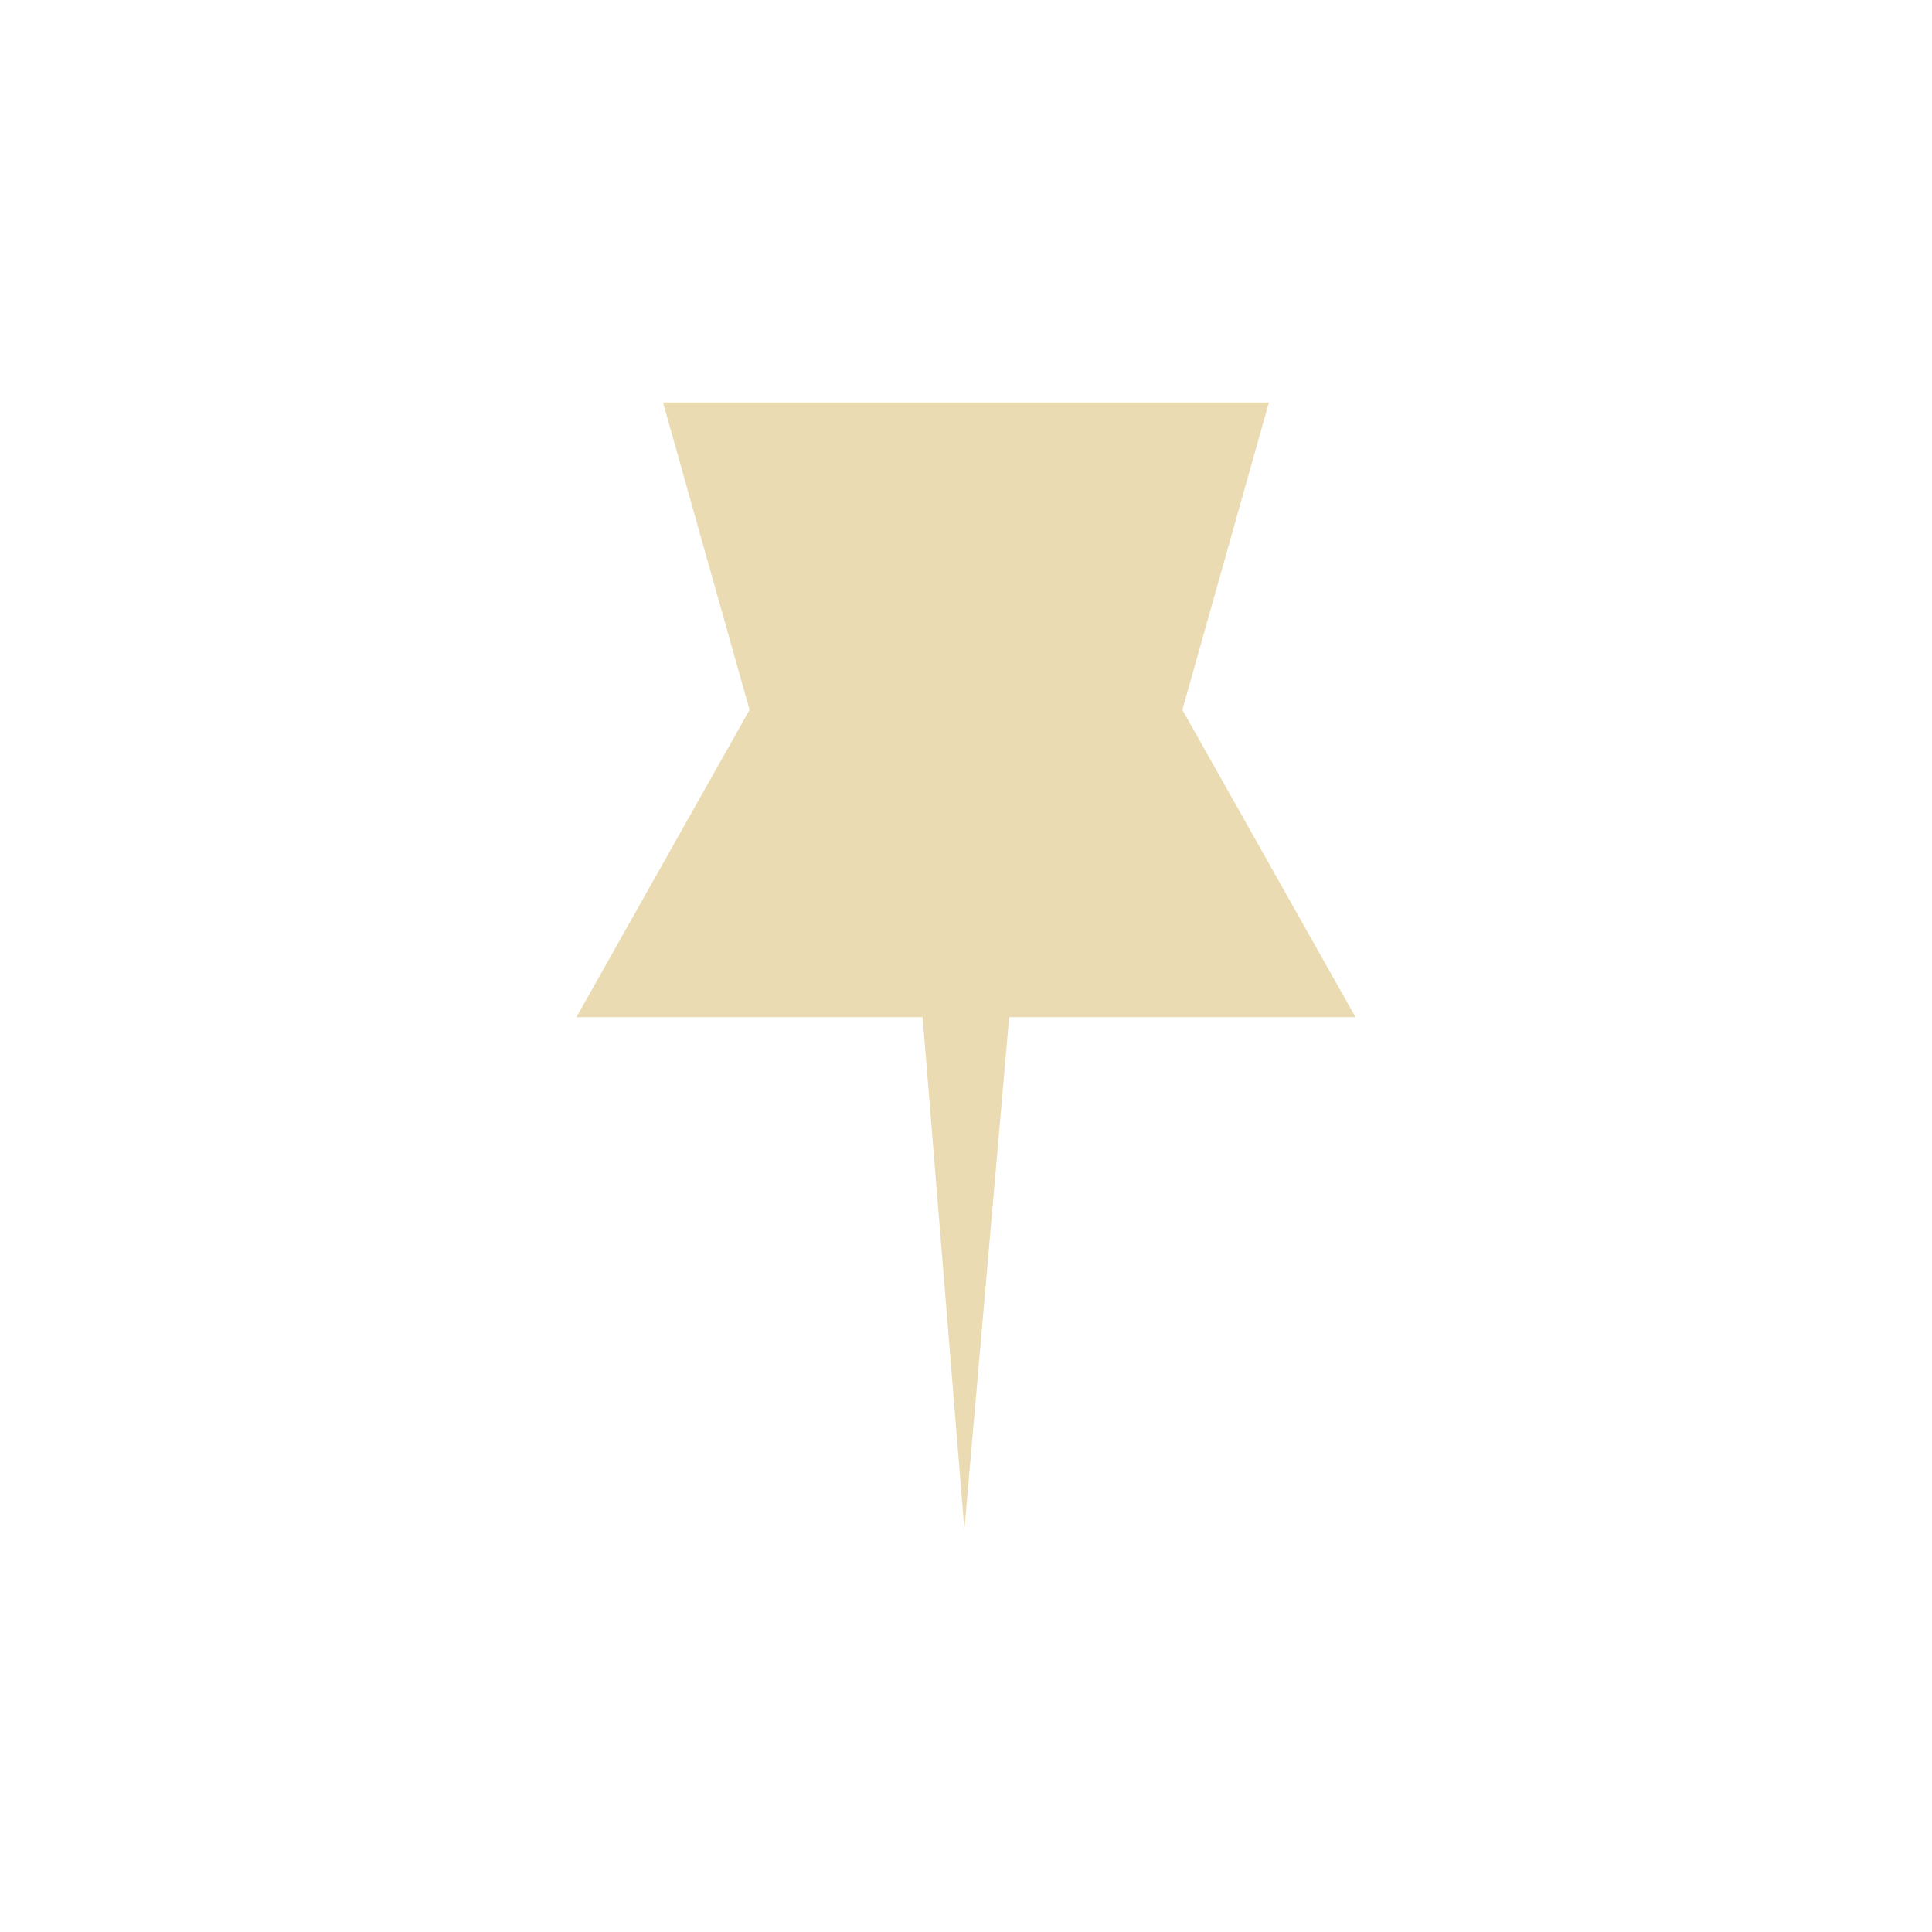
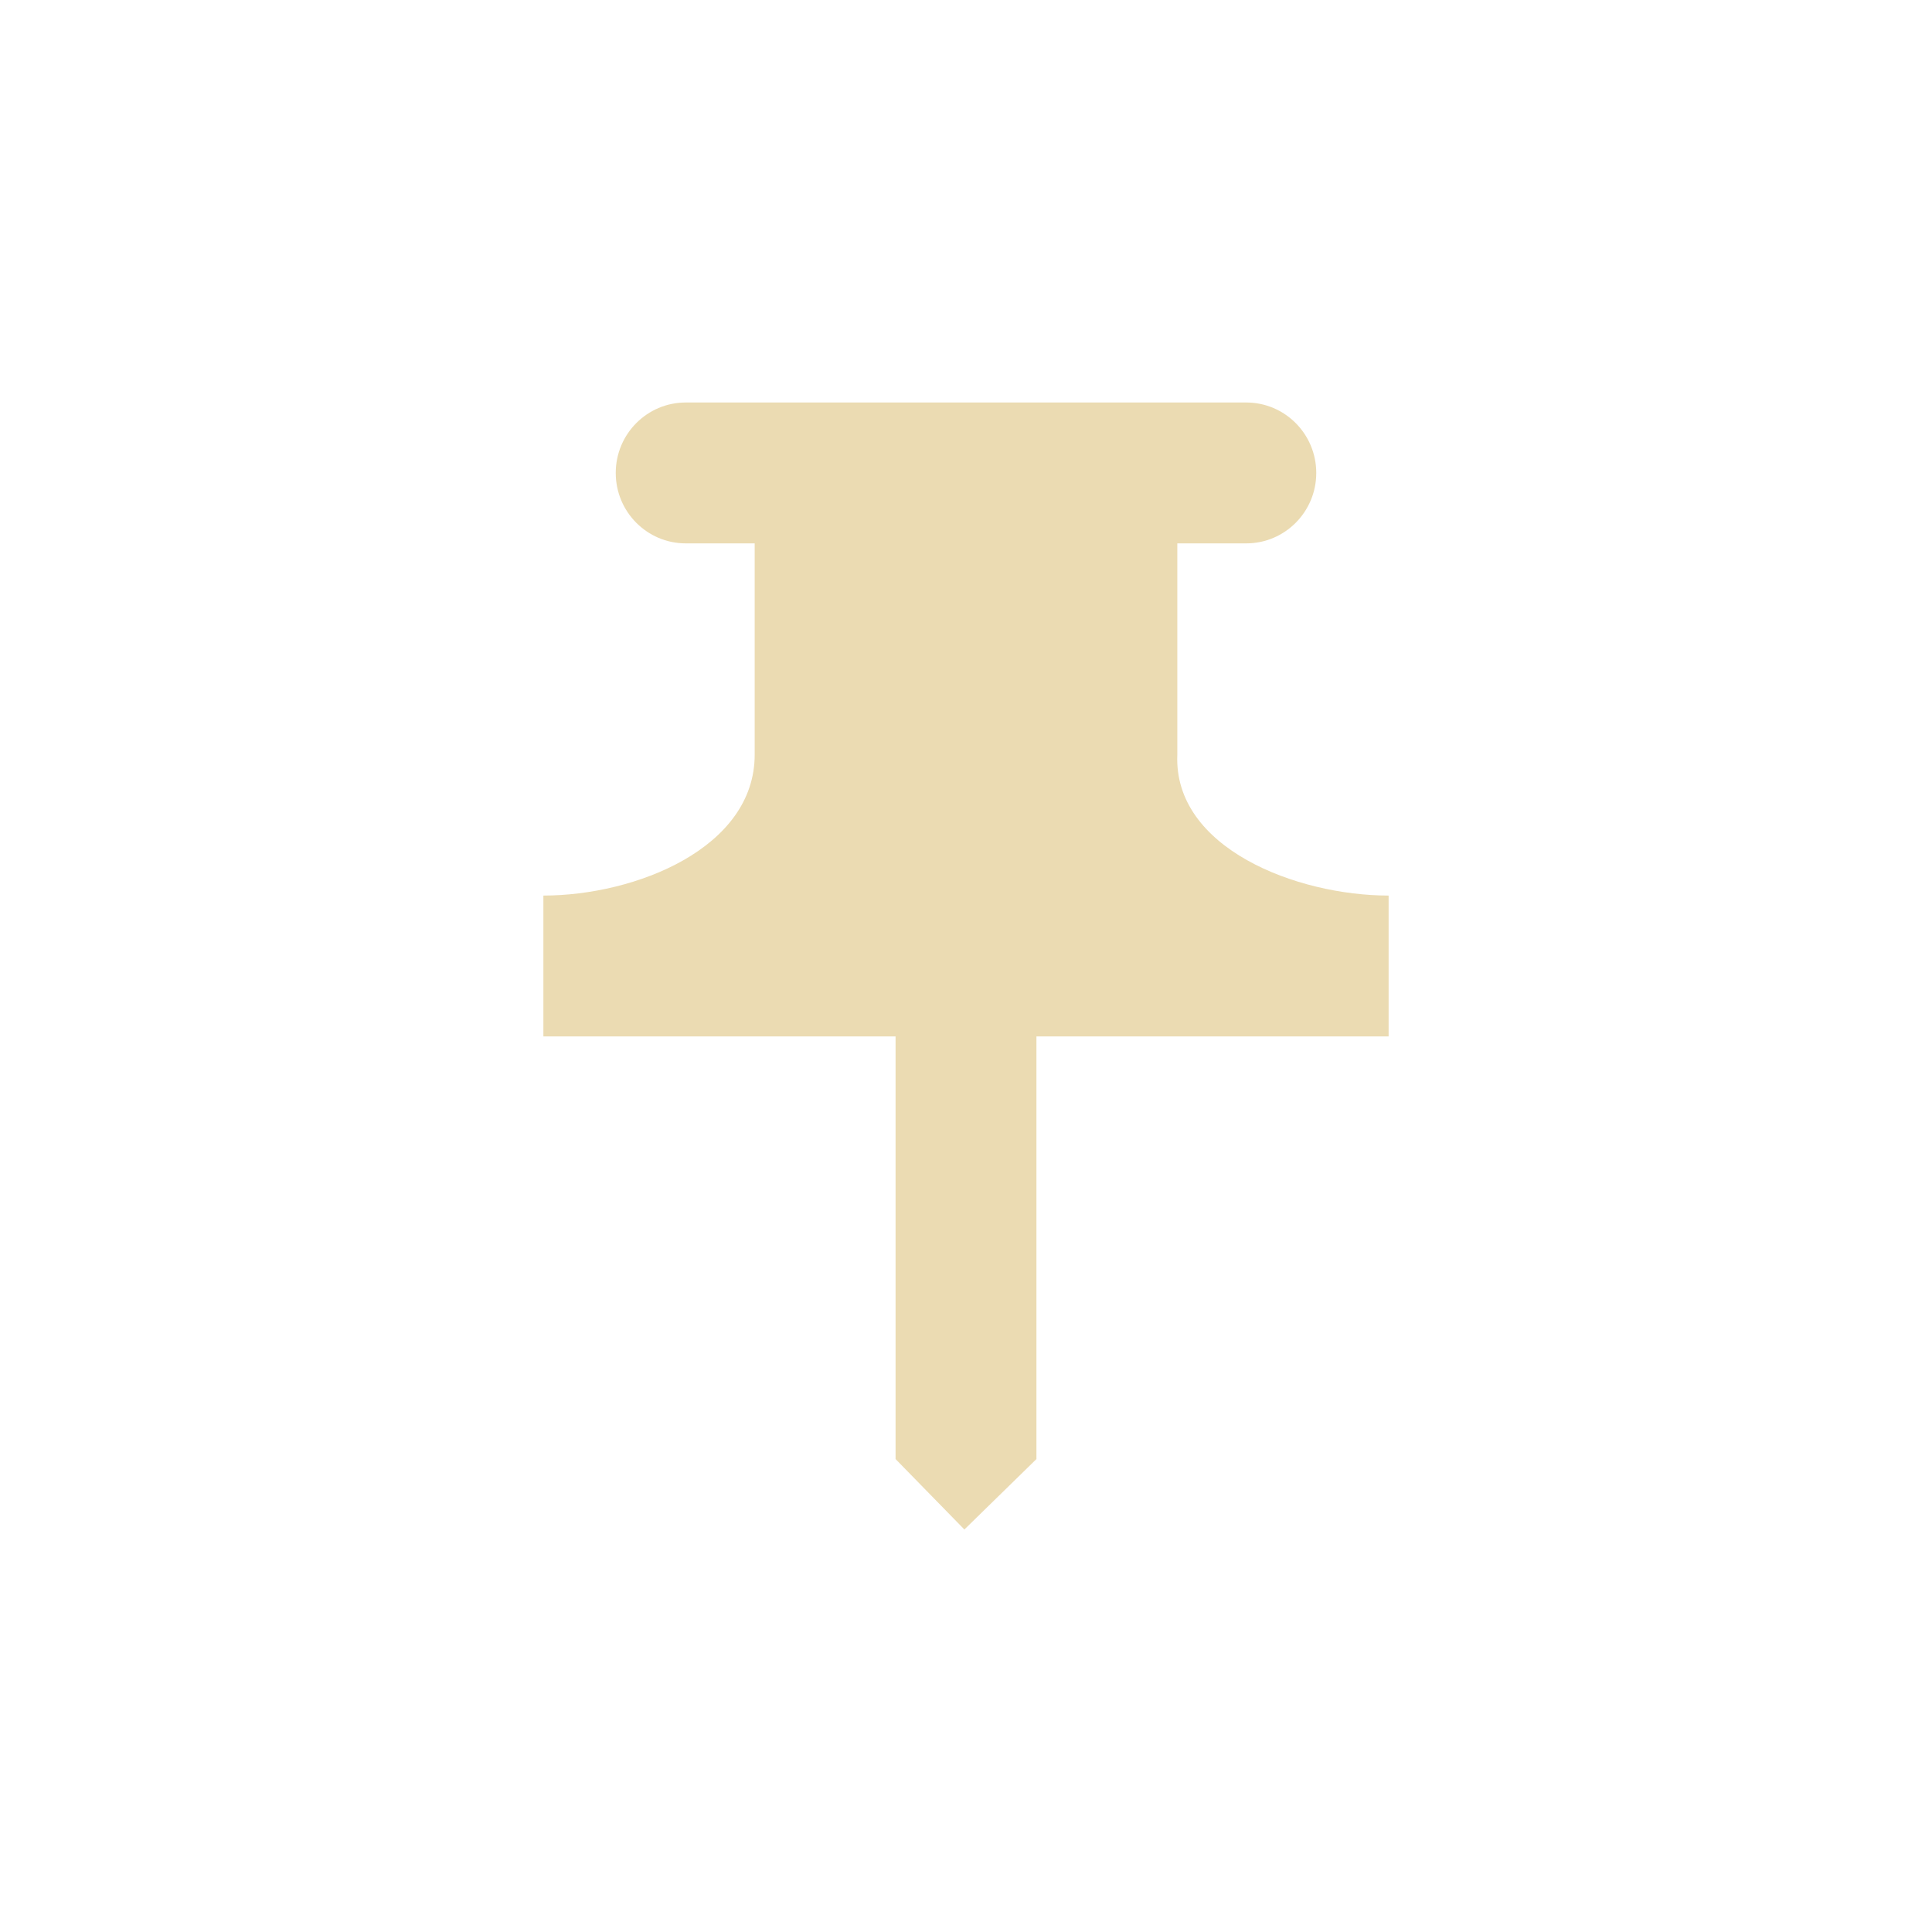
- <svg xmlns="http://www.w3.org/2000/svg" id="svg7" width="24" height="24" version="1.1" viewBox="0 0 24 24">
-   <defs id="defs3">
-     <style id="current-color-scheme" type="text/css">.ColorScheme-Text {
-             color: #ebdbb2;
-          }
- 
-          .ColorScheme-Highlight {
-             color: #458588;
-          }</style>
+ <svg xmlns="http://www.w3.org/2000/svg" width="24" height="24" version="1.1" viewBox="0 0 24 24">
+   <defs>
+     <style type="text/css">.ColorScheme-Text { color:#ebdbb2; } .ColorScheme-Highlight { color:#458588; }</style>
  </defs>
-   <path id="path9895" d="m16.839 12.636-2.151-3.818 1.075-3.818h-7.527l1.075 3.818-2.151 3.818h4.301l0.519 6.364 0.556-6.364z" color="#282828" color-rendering="auto" fill="#ebdbb2" image-rendering="auto" shape-rendering="auto" solid-color="#282828" stroke-width="1.077" style="isolation:auto;mix-blend-mode:normal;paint-order:normal" />
+   <path class="ColorScheme-Text" d="m8.519 5a0.87 0.875 0 1 0 0 1.75h0.856v2.625c0 1.162-1.484 1.75-2.625 1.75v1.75h4.375v5.25l0.855 0.875 0.895-0.875v-5.25h4.375v-1.75c-1.141 0-2.674-0.589-2.625-1.75v-2.625h0.856a0.87 0.875 0 1 0 0-1.75z" fill="currentColor" />
</svg>
